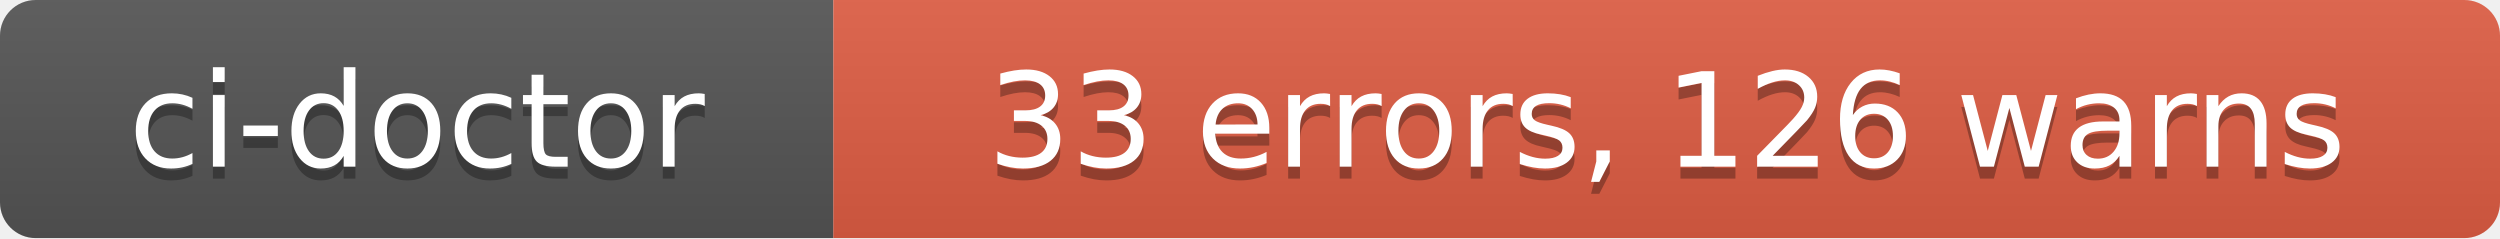
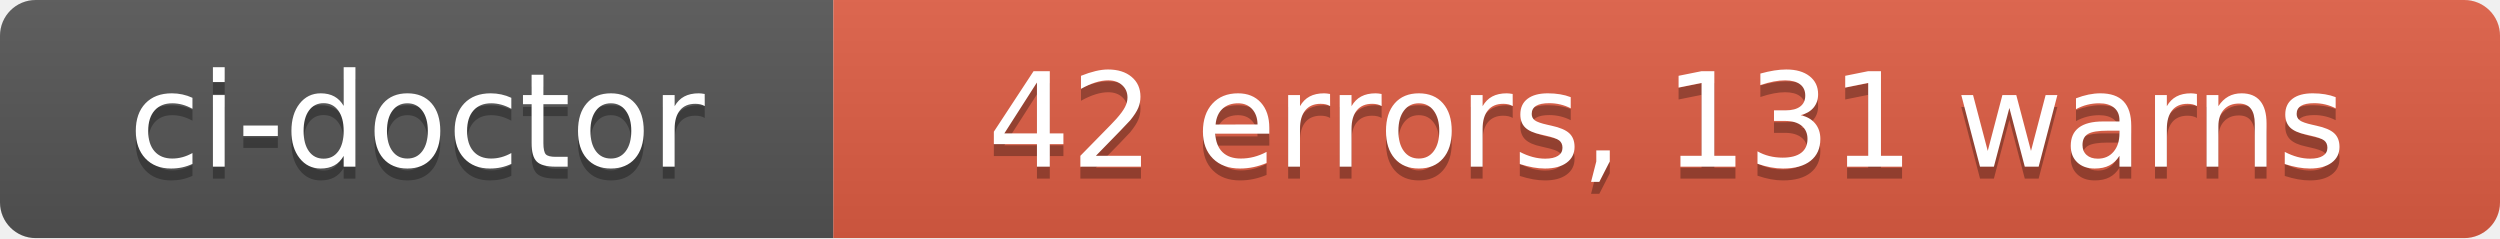
- <svg xmlns="http://www.w3.org/2000/svg" width="210" height="20" role="img" aria-label="ci-doctor: 33 errors, 126 warns">
+ <svg xmlns="http://www.w3.org/2000/svg" width="210" height="20" role="img" aria-label="ci-doctor: 42 errors, 131 warns">
  <linearGradient id="s" x2="0" y2="100%">
    <stop offset="0" stop-color="#bbb" stop-opacity=".1" />
    <stop offset="1" stop-opacity=".1" />
  </linearGradient>
  <clipPath id="r">
    <rect width="210" height="20" rx="3" fill="#fff" />
  </clipPath>
  <g clip-path="url(#r)">
    <rect width="70" height="20" fill="#555" />
    <rect x="70" width="140" height="20" fill="#e05d44" />
    <rect width="210" height="20" fill="url(#s)" />
  </g>
  <g fill="#fff" text-anchor="middle" font-family="Verdana,Geneva,DejaVu Sans,sans-serif" text-rendering="geometricPrecision" font-size="110">
    <text aria-hidden="true" x="350" y="150" fill="#010101" fill-opacity=".3" transform="scale(.1)" textLength="580">ci-doctor</text>
    <text x="350" y="140" transform="scale(.1)" fill="#fff" textLength="580">ci-doctor</text>
-     <text aria-hidden="true" x="1400" y="150" fill="#010101" fill-opacity=".3" transform="scale(.1)" textLength="1280">33 errors, 126 warns</text>
-     <text x="1400" y="140" transform="scale(.1)" fill="#fff" textLength="1280">33 errors, 126 warns</text>
+     <text aria-hidden="true" x="1400" y="150" fill="#010101" fill-opacity=".3" transform="scale(.1)" textLength="1280">42 errors, 131 warns</text>
+     <text x="1400" y="140" transform="scale(.1)" fill="#fff" textLength="1280">42 errors, 131 warns</text>
  </g>
</svg>
